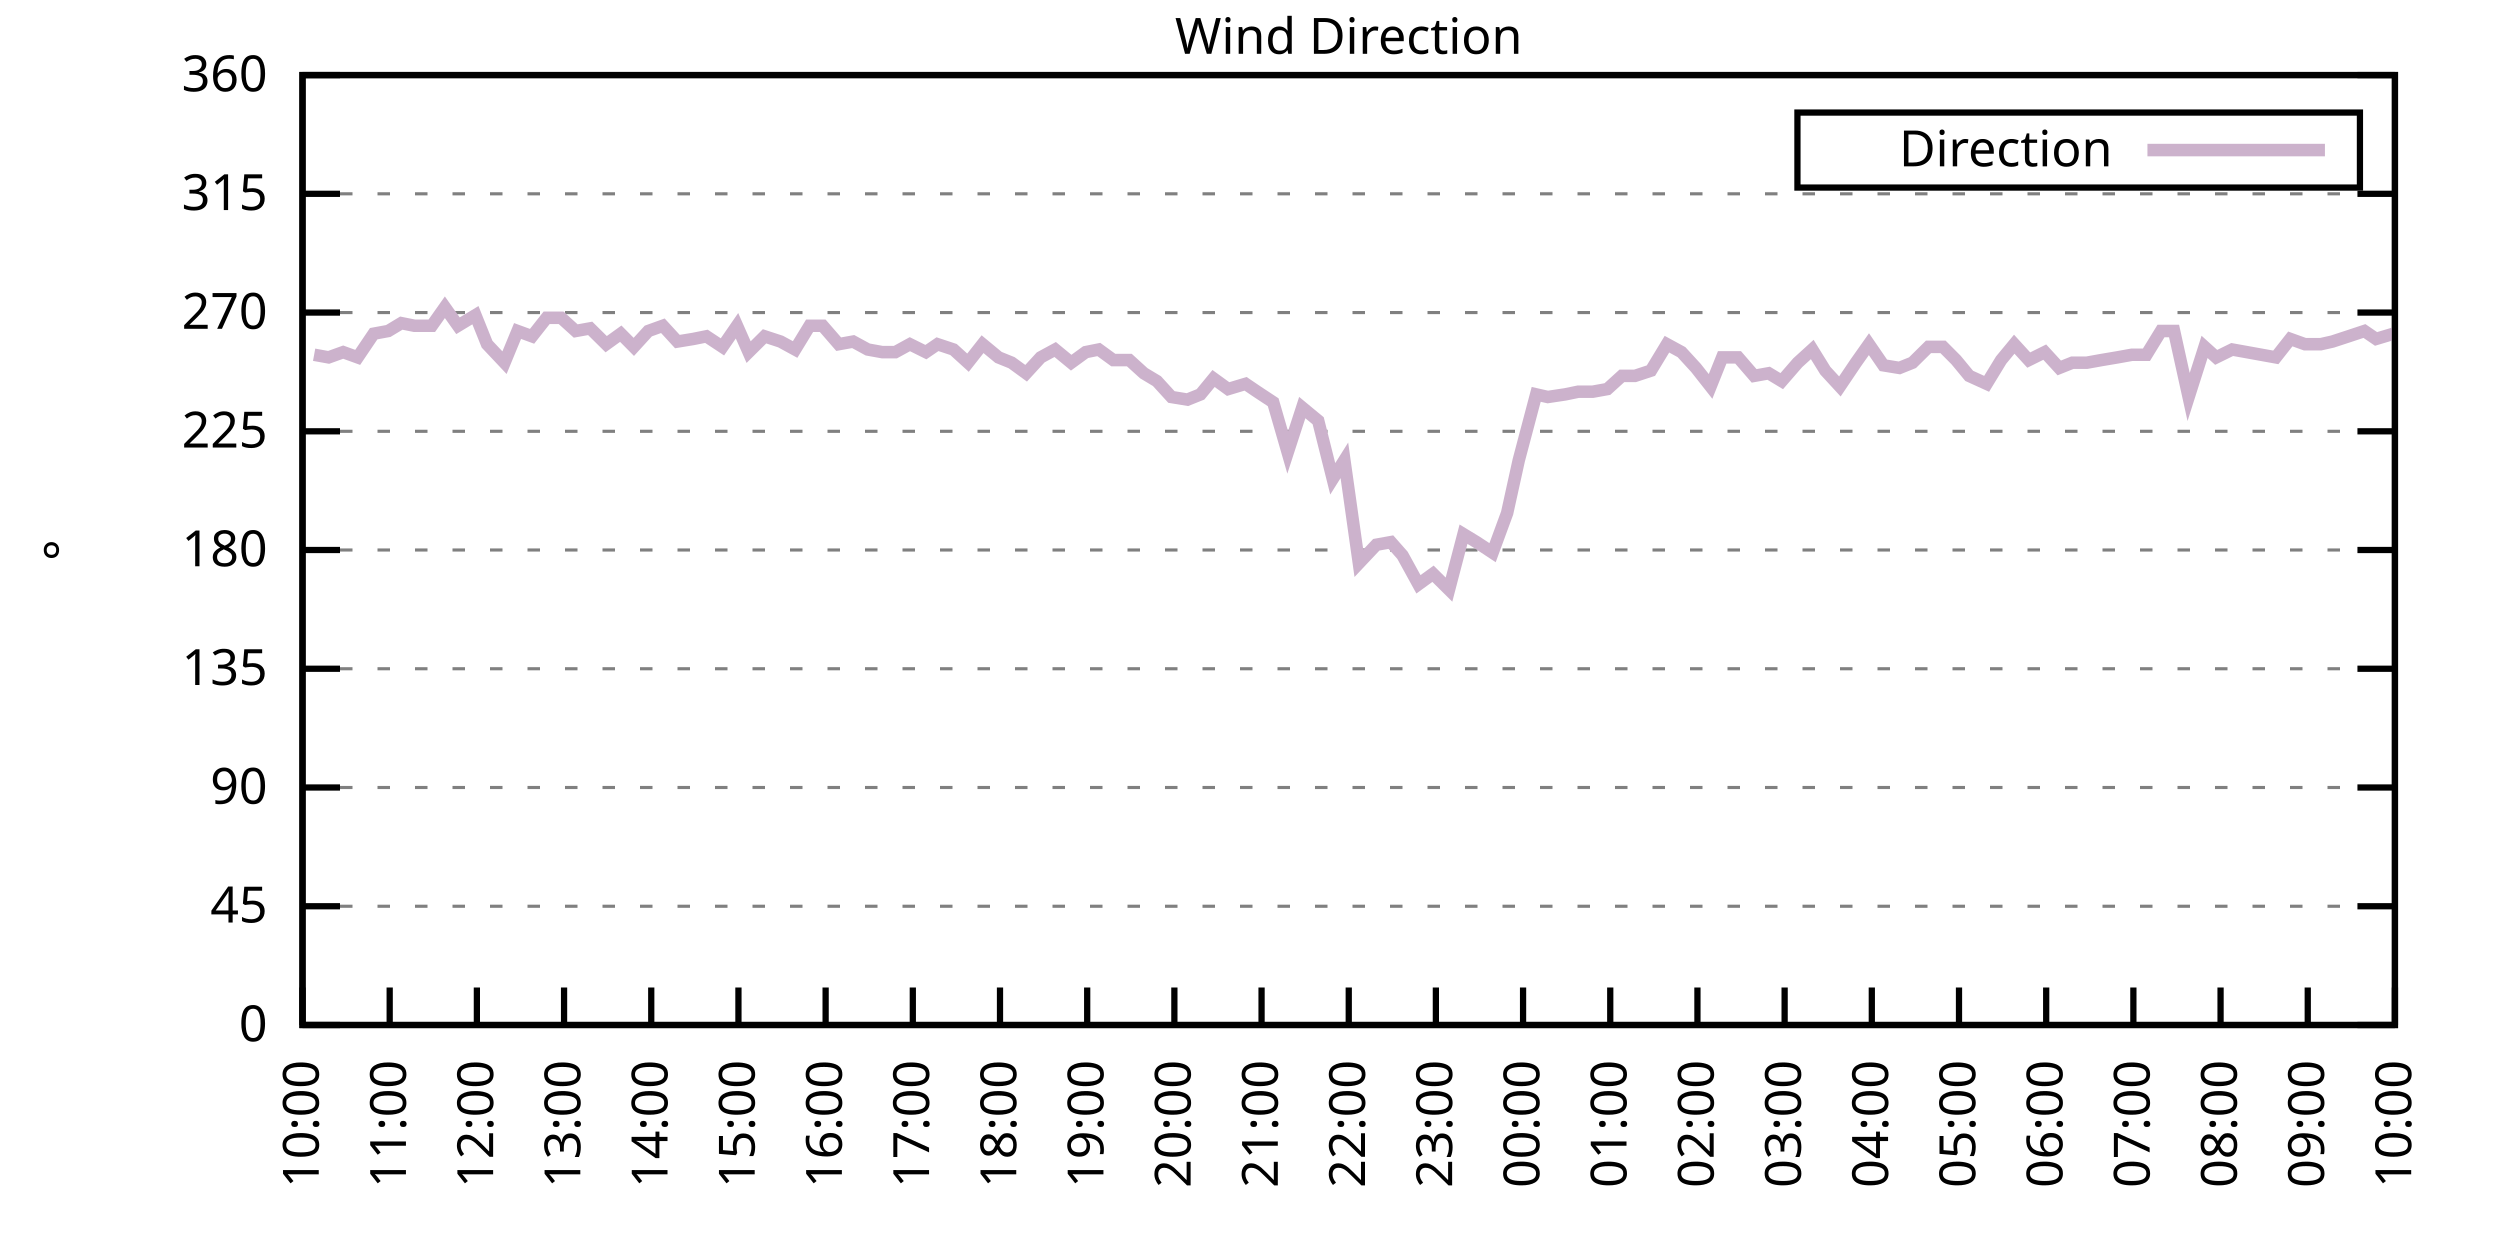
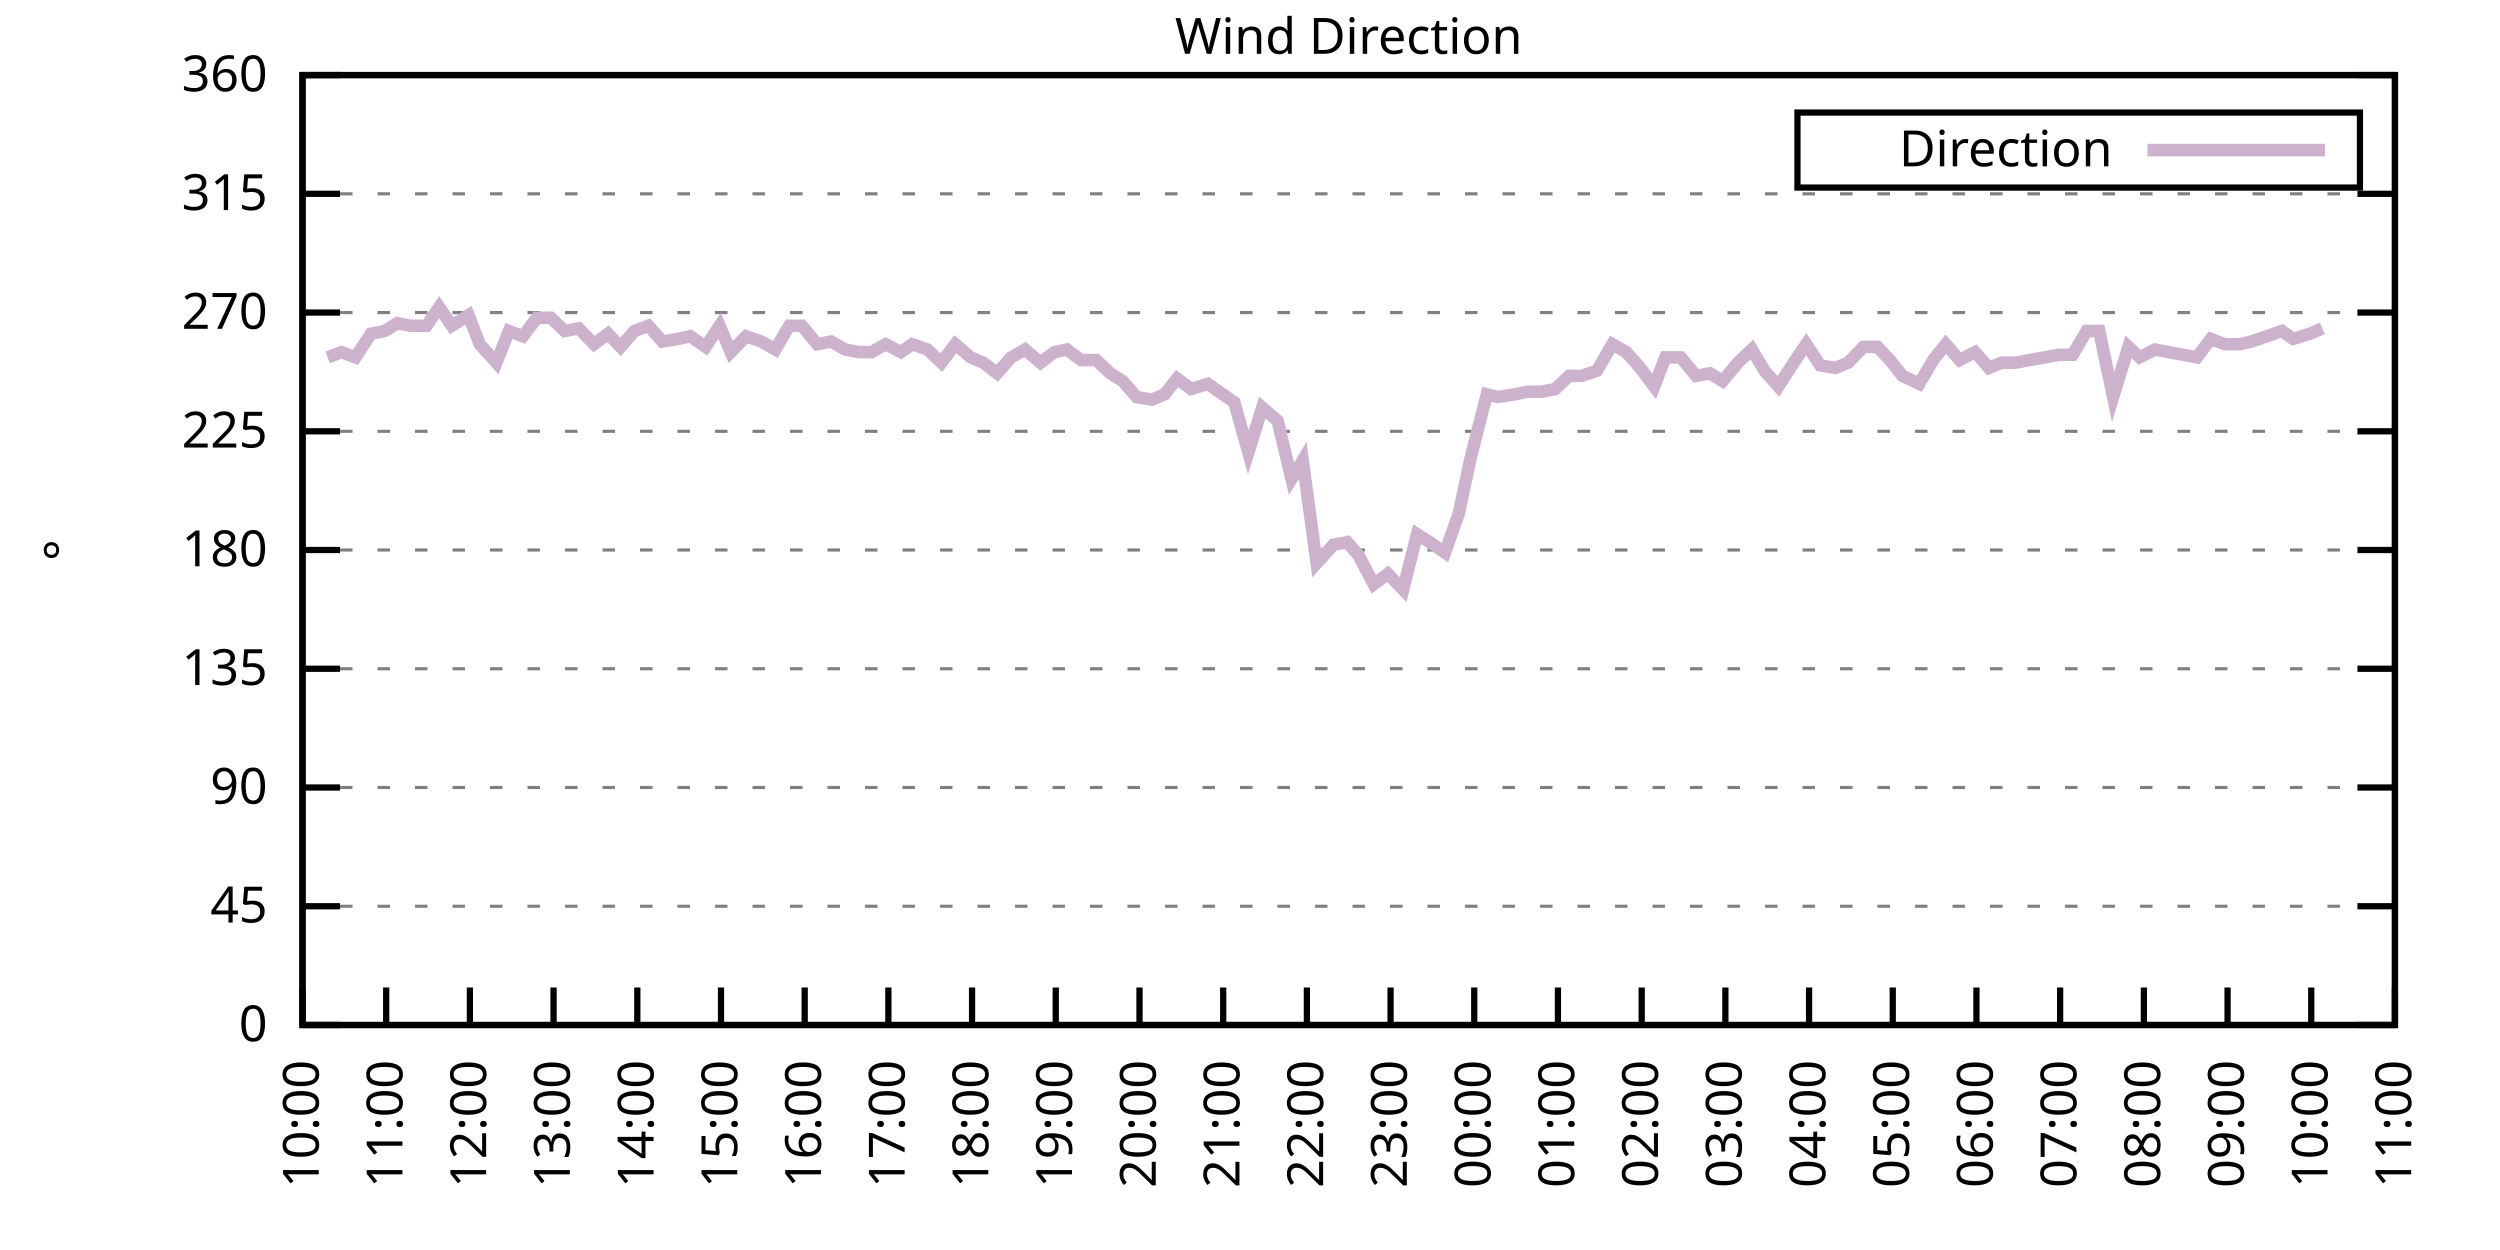
<svg xmlns="http://www.w3.org/2000/svg" xmlns:xlink="http://www.w3.org/1999/xlink" width="400" height="200" viewBox="0 0 400 200">
  <g id="gnuplot_canvas">
    <rect x="0" y="0" width="400" height="200" fill="none" />
    <defs>
      <circle id="gpDot" r="0.5" stroke-width="0.5" stroke="currentColor" />
      <path id="gpPt0" stroke-width="0.333" stroke="currentColor" d="M-1,0 h2 M0,-1 v2" />
      <path id="gpPt1" stroke-width="0.333" stroke="currentColor" d="M-1,-1 L1,1 M1,-1 L-1,1" />
      <path id="gpPt2" stroke-width="0.333" stroke="currentColor" d="M-1,0 L1,0 M0,-1 L0,1 M-1,-1 L1,1 M-1,1 L1,-1" />
      <rect id="gpPt3" stroke-width="0.333" stroke="currentColor" x="-1" y="-1" width="2" height="2" />
      <rect id="gpPt4" stroke-width="0.333" stroke="currentColor" fill="currentColor" x="-1" y="-1" width="2" height="2" />
      <circle id="gpPt5" stroke-width="0.333" stroke="currentColor" cx="0" cy="0" r="1" />
      <use xlink:href="#gpPt5" id="gpPt6" fill="currentColor" stroke="none" />
      <path id="gpPt7" stroke-width="0.333" stroke="currentColor" d="M0,-1.33 L-1.33,0.67 L1.33,0.67 z" />
      <use xlink:href="#gpPt7" id="gpPt8" fill="currentColor" stroke="none" />
      <use xlink:href="#gpPt7" id="gpPt9" stroke="currentColor" transform="rotate(180)" />
      <use xlink:href="#gpPt9" id="gpPt10" fill="currentColor" stroke="none" />
      <use xlink:href="#gpPt3" id="gpPt11" stroke="currentColor" transform="rotate(45)" />
      <use xlink:href="#gpPt11" id="gpPt12" fill="currentColor" stroke="none" />
      <path id="gpPt13" stroke-width="0.333" stroke="currentColor" d="M0,1.330 L1.265,0.411 L0.782,-1.067 L-0.782,-1.076 L-1.265,0.411 z" />
      <use xlink:href="#gpPt13" id="gpPt14" fill="currentColor" stroke="none" />
      <filter id="textbox" filterUnits="objectBoundingBox" x="0" y="0" height="1" width="1">
        <feFlood flood-color="white" flood-opacity="1" result="bgnd" />
        <feComposite in="SourceGraphic" in2="bgnd" operator="atop" />
      </filter>
      <filter id="greybox" filterUnits="objectBoundingBox" x="0" y="0" height="1" width="1">
        <feFlood flood-color="lightgrey" flood-opacity="1" result="grey" />
        <feComposite in="SourceGraphic" in2="grey" operator="atop" />
      </filter>
    </defs>
    <g fill="none" color="white" stroke="currentColor" stroke-width="1.00" stroke-linecap="butt" stroke-linejoin="miter">
</g>
    <g fill="none" color="black" stroke="currentColor" stroke-width="1.00" stroke-linecap="butt" stroke-linejoin="miter">
      <g stroke="none" shape-rendering="crispEdges">
        <polygon fill="rgb(255, 255, 255)" points="48.40,164.00 383.18,164.00 383.18,12.02 48.40,12.02 " />
      </g>
    </g>
    <g fill="none" color="black" stroke="currentColor" stroke-width="1.00" stroke-linecap="butt" stroke-linejoin="miter">
</g>
    <g fill="none" color="black" stroke="black" stroke-width="0.50" stroke-linecap="butt" stroke-linejoin="miter">
</g>
    <g fill="none" color="gray" stroke="currentColor" stroke-width="0.50" stroke-linecap="butt" stroke-linejoin="miter">
      <path stroke="gray" stroke-dasharray="2,4" class="gridline" d="M48.40,164.00 L383.19,164.00  " />
    </g>
    <g fill="none" color="gray" stroke="gray" stroke-width="1.00" stroke-linecap="butt" stroke-linejoin="miter">
</g>
    <g fill="none" color="black" stroke="currentColor" stroke-width="1.00" stroke-linecap="butt" stroke-linejoin="miter">
      <path stroke="black" d="M48.40,164.00 L54.40,164.00 M383.19,164.00 L377.19,164.00  " />
      <g transform="translate(42.80,166.60)" stroke="none" fill="black" font-family="Sans" font-size="8.00" text-anchor="end">
        <text>
          <tspan font-family="Sans"> 0</tspan>
        </text>
      </g>
    </g>
    <g fill="none" color="black" stroke="currentColor" stroke-width="1.00" stroke-linecap="butt" stroke-linejoin="miter">
</g>
    <g fill="none" color="black" stroke="black" stroke-width="0.50" stroke-linecap="butt" stroke-linejoin="miter">
</g>
    <g fill="none" color="gray" stroke="currentColor" stroke-width="0.50" stroke-linecap="butt" stroke-linejoin="miter">
      <path stroke="gray" stroke-dasharray="2,4" class="gridline" d="M48.40,145.00 L383.19,145.00  " />
    </g>
    <g fill="none" color="gray" stroke="gray" stroke-width="1.00" stroke-linecap="butt" stroke-linejoin="miter">
</g>
    <g fill="none" color="black" stroke="currentColor" stroke-width="1.00" stroke-linecap="butt" stroke-linejoin="miter">
      <path stroke="black" d="M48.40,145.00 L54.40,145.00 M383.19,145.00 L377.19,145.00  " />
      <g transform="translate(42.80,147.60)" stroke="none" fill="black" font-family="Sans" font-size="8.00" text-anchor="end">
        <text>
          <tspan font-family="Sans"> 45</tspan>
        </text>
      </g>
    </g>
    <g fill="none" color="black" stroke="currentColor" stroke-width="1.00" stroke-linecap="butt" stroke-linejoin="miter">
</g>
    <g fill="none" color="black" stroke="black" stroke-width="0.50" stroke-linecap="butt" stroke-linejoin="miter">
</g>
    <g fill="none" color="gray" stroke="currentColor" stroke-width="0.50" stroke-linecap="butt" stroke-linejoin="miter">
      <path stroke="gray" stroke-dasharray="2,4" class="gridline" d="M48.40,126.00 L383.19,126.00  " />
    </g>
    <g fill="none" color="gray" stroke="gray" stroke-width="1.00" stroke-linecap="butt" stroke-linejoin="miter">
</g>
    <g fill="none" color="black" stroke="currentColor" stroke-width="1.00" stroke-linecap="butt" stroke-linejoin="miter">
      <path stroke="black" d="M48.40,126.00 L54.40,126.00 M383.19,126.00 L377.19,126.00  " />
      <g transform="translate(42.80,128.60)" stroke="none" fill="black" font-family="Sans" font-size="8.00" text-anchor="end">
        <text>
          <tspan font-family="Sans"> 90</tspan>
        </text>
      </g>
    </g>
    <g fill="none" color="black" stroke="currentColor" stroke-width="1.00" stroke-linecap="butt" stroke-linejoin="miter">
</g>
    <g fill="none" color="black" stroke="black" stroke-width="0.50" stroke-linecap="butt" stroke-linejoin="miter">
</g>
    <g fill="none" color="gray" stroke="currentColor" stroke-width="0.50" stroke-linecap="butt" stroke-linejoin="miter">
      <path stroke="gray" stroke-dasharray="2,4" class="gridline" d="M48.40,107.00 L383.19,107.00  " />
    </g>
    <g fill="none" color="gray" stroke="gray" stroke-width="1.00" stroke-linecap="butt" stroke-linejoin="miter">
</g>
    <g fill="none" color="black" stroke="currentColor" stroke-width="1.00" stroke-linecap="butt" stroke-linejoin="miter">
      <path stroke="black" d="M48.40,107.00 L54.40,107.00 M383.19,107.00 L377.19,107.00  " />
      <g transform="translate(42.80,109.60)" stroke="none" fill="black" font-family="Sans" font-size="8.00" text-anchor="end">
        <text>
          <tspan font-family="Sans"> 135</tspan>
        </text>
      </g>
    </g>
    <g fill="none" color="black" stroke="currentColor" stroke-width="1.00" stroke-linecap="butt" stroke-linejoin="miter">
</g>
    <g fill="none" color="black" stroke="black" stroke-width="0.50" stroke-linecap="butt" stroke-linejoin="miter">
</g>
    <g fill="none" color="gray" stroke="currentColor" stroke-width="0.50" stroke-linecap="butt" stroke-linejoin="miter">
      <path stroke="gray" stroke-dasharray="2,4" class="gridline" d="M48.40,88.00 L383.19,88.00  " />
    </g>
    <g fill="none" color="gray" stroke="gray" stroke-width="1.00" stroke-linecap="butt" stroke-linejoin="miter">
</g>
    <g fill="none" color="black" stroke="currentColor" stroke-width="1.00" stroke-linecap="butt" stroke-linejoin="miter">
      <path stroke="black" d="M48.40,88.00 L54.40,88.00 M383.19,88.00 L377.19,88.00  " />
      <g transform="translate(42.80,90.60)" stroke="none" fill="black" font-family="Sans" font-size="8.00" text-anchor="end">
        <text>
          <tspan font-family="Sans"> 180</tspan>
        </text>
      </g>
    </g>
    <g fill="none" color="black" stroke="currentColor" stroke-width="1.00" stroke-linecap="butt" stroke-linejoin="miter">
</g>
    <g fill="none" color="black" stroke="black" stroke-width="0.50" stroke-linecap="butt" stroke-linejoin="miter">
</g>
    <g fill="none" color="gray" stroke="currentColor" stroke-width="0.50" stroke-linecap="butt" stroke-linejoin="miter">
      <path stroke="gray" stroke-dasharray="2,4" class="gridline" d="M48.40,69.01 L383.19,69.01  " />
    </g>
    <g fill="none" color="gray" stroke="gray" stroke-width="1.00" stroke-linecap="butt" stroke-linejoin="miter">
</g>
    <g fill="none" color="black" stroke="currentColor" stroke-width="1.00" stroke-linecap="butt" stroke-linejoin="miter">
      <path stroke="black" d="M48.40,69.01 L54.40,69.01 M383.19,69.01 L377.19,69.01  " />
      <g transform="translate(42.80,71.61)" stroke="none" fill="black" font-family="Sans" font-size="8.00" text-anchor="end">
        <text>
          <tspan font-family="Sans"> 225</tspan>
        </text>
      </g>
    </g>
    <g fill="none" color="black" stroke="currentColor" stroke-width="1.00" stroke-linecap="butt" stroke-linejoin="miter">
</g>
    <g fill="none" color="black" stroke="black" stroke-width="0.50" stroke-linecap="butt" stroke-linejoin="miter">
</g>
    <g fill="none" color="gray" stroke="currentColor" stroke-width="0.50" stroke-linecap="butt" stroke-linejoin="miter">
      <path stroke="gray" stroke-dasharray="2,4" class="gridline" d="M48.40,50.01 L383.19,50.01  " />
    </g>
    <g fill="none" color="gray" stroke="gray" stroke-width="1.00" stroke-linecap="butt" stroke-linejoin="miter">
</g>
    <g fill="none" color="black" stroke="currentColor" stroke-width="1.00" stroke-linecap="butt" stroke-linejoin="miter">
      <path stroke="black" d="M48.40,50.01 L54.40,50.01 M383.19,50.01 L377.19,50.01  " />
      <g transform="translate(42.80,52.61)" stroke="none" fill="black" font-family="Sans" font-size="8.00" text-anchor="end">
        <text>
          <tspan font-family="Sans"> 270</tspan>
        </text>
      </g>
    </g>
    <g fill="none" color="black" stroke="currentColor" stroke-width="1.00" stroke-linecap="butt" stroke-linejoin="miter">
</g>
    <g fill="none" color="black" stroke="black" stroke-width="0.50" stroke-linecap="butt" stroke-linejoin="miter">
</g>
    <g fill="none" color="gray" stroke="currentColor" stroke-width="0.50" stroke-linecap="butt" stroke-linejoin="miter">
      <path stroke="gray" stroke-dasharray="2,4" class="gridline" d="M48.40,31.01 L383.19,31.01  " />
    </g>
    <g fill="none" color="gray" stroke="gray" stroke-width="1.00" stroke-linecap="butt" stroke-linejoin="miter">
</g>
    <g fill="none" color="black" stroke="currentColor" stroke-width="1.00" stroke-linecap="butt" stroke-linejoin="miter">
      <path stroke="black" d="M48.40,31.01 L54.40,31.01 M383.19,31.01 L377.19,31.01  " />
      <g transform="translate(42.80,33.61)" stroke="none" fill="black" font-family="Sans" font-size="8.00" text-anchor="end">
        <text>
          <tspan font-family="Sans"> 315</tspan>
        </text>
      </g>
    </g>
    <g fill="none" color="black" stroke="currentColor" stroke-width="1.00" stroke-linecap="butt" stroke-linejoin="miter">
</g>
    <g fill="none" color="black" stroke="black" stroke-width="0.50" stroke-linecap="butt" stroke-linejoin="miter">
</g>
    <g fill="none" color="gray" stroke="currentColor" stroke-width="0.50" stroke-linecap="butt" stroke-linejoin="miter">
      <path stroke="gray" stroke-dasharray="2,4" class="gridline" d="M48.40,12.01 L383.19,12.01  " />
    </g>
    <g fill="none" color="gray" stroke="gray" stroke-width="1.00" stroke-linecap="butt" stroke-linejoin="miter">
</g>
    <g fill="none" color="black" stroke="currentColor" stroke-width="1.00" stroke-linecap="butt" stroke-linejoin="miter">
      <path stroke="black" d="M48.40,12.01 L54.40,12.01 M383.19,12.01 L377.19,12.01  " />
      <g transform="translate(42.80,14.61)" stroke="none" fill="black" font-family="Sans" font-size="8.00" text-anchor="end">
        <text>
          <tspan font-family="Sans"> 360</tspan>
        </text>
      </g>
    </g>
    <g fill="none" color="black" stroke="currentColor" stroke-width="1.00" stroke-linecap="butt" stroke-linejoin="miter">
      <path stroke="black" d="M48.40,164.00 L48.40,158.00  " />
      <g transform="translate(51.00,169.60) rotate(270.00)" stroke="none" fill="black" font-family="Sans" font-size="8.00" text-anchor="end">
        <text>
          <tspan font-family="Sans">10:00</tspan>
        </text>
      </g>
    </g>
    <g fill="none" color="black" stroke="currentColor" stroke-width="1.00" stroke-linecap="butt" stroke-linejoin="miter">
-       <path stroke="black" d="M62.35,164.00 L62.35,158.00  " />
-       <g transform="translate(64.95,169.60) rotate(270.00)" stroke="none" fill="black" font-family="Sans" font-size="8.00" text-anchor="end">
+       <path stroke="black" d="M61.79,164.00 L61.79,158.00  " />
+       <g transform="translate(64.39,169.60) rotate(270.00)" stroke="none" fill="black" font-family="Sans" font-size="8.00" text-anchor="end">
        <text>
          <tspan font-family="Sans">11:00</tspan>
        </text>
      </g>
    </g>
    <g fill="none" color="black" stroke="currentColor" stroke-width="1.00" stroke-linecap="butt" stroke-linejoin="miter">
-       <path stroke="black" d="M76.30,164.00 L76.30,158.00  " />
-       <g transform="translate(78.90,169.60) rotate(270.00)" stroke="none" fill="black" font-family="Sans" font-size="8.00" text-anchor="end">
+       <path stroke="black" d="M75.18,164.00 L75.18,158.00  " />
+       <g transform="translate(77.78,169.60) rotate(270.00)" stroke="none" fill="black" font-family="Sans" font-size="8.00" text-anchor="end">
        <text>
          <tspan font-family="Sans">12:00</tspan>
        </text>
      </g>
    </g>
    <g fill="none" color="black" stroke="currentColor" stroke-width="1.00" stroke-linecap="butt" stroke-linejoin="miter">
-       <path stroke="black" d="M90.25,164.00 L90.25,158.00  " />
-       <g transform="translate(92.85,169.60) rotate(270.00)" stroke="none" fill="black" font-family="Sans" font-size="8.00" text-anchor="end">
+       <path stroke="black" d="M88.57,164.00 L88.57,158.00  " />
+       <g transform="translate(91.17,169.60) rotate(270.00)" stroke="none" fill="black" font-family="Sans" font-size="8.00" text-anchor="end">
        <text>
          <tspan font-family="Sans">13:00</tspan>
        </text>
      </g>
    </g>
    <g fill="none" color="black" stroke="currentColor" stroke-width="1.00" stroke-linecap="butt" stroke-linejoin="miter">
-       <path stroke="black" d="M104.20,164.00 L104.20,158.00  " />
-       <g transform="translate(106.80,169.60) rotate(270.00)" stroke="none" fill="black" font-family="Sans" font-size="8.00" text-anchor="end">
+       <path stroke="black" d="M101.97,164.00 L101.97,158.00  " />
+       <g transform="translate(104.57,169.60) rotate(270.00)" stroke="none" fill="black" font-family="Sans" font-size="8.00" text-anchor="end">
        <text>
          <tspan font-family="Sans">14:00</tspan>
        </text>
      </g>
    </g>
    <g fill="none" color="black" stroke="currentColor" stroke-width="1.00" stroke-linecap="butt" stroke-linejoin="miter">
-       <path stroke="black" d="M118.15,164.00 L118.15,158.00  " />
-       <g transform="translate(120.75,169.60) rotate(270.00)" stroke="none" fill="black" font-family="Sans" font-size="8.00" text-anchor="end">
+       <path stroke="black" d="M115.36,164.00 L115.36,158.00  " />
+       <g transform="translate(117.96,169.60) rotate(270.00)" stroke="none" fill="black" font-family="Sans" font-size="8.00" text-anchor="end">
        <text>
          <tspan font-family="Sans">15:00</tspan>
        </text>
      </g>
    </g>
    <g fill="none" color="black" stroke="currentColor" stroke-width="1.00" stroke-linecap="butt" stroke-linejoin="miter">
-       <path stroke="black" d="M132.10,164.00 L132.10,158.00  " />
-       <g transform="translate(134.70,169.60) rotate(270.00)" stroke="none" fill="black" font-family="Sans" font-size="8.00" text-anchor="end">
+       <path stroke="black" d="M128.75,164.00 L128.75,158.00  " />
+       <g transform="translate(131.35,169.60) rotate(270.00)" stroke="none" fill="black" font-family="Sans" font-size="8.00" text-anchor="end">
        <text>
          <tspan font-family="Sans">16:00</tspan>
        </text>
      </g>
    </g>
    <g fill="none" color="black" stroke="currentColor" stroke-width="1.00" stroke-linecap="butt" stroke-linejoin="miter">
-       <path stroke="black" d="M146.05,164.00 L146.05,158.00  " />
-       <g transform="translate(148.65,169.60) rotate(270.00)" stroke="none" fill="black" font-family="Sans" font-size="8.00" text-anchor="end">
+       <path stroke="black" d="M142.14,164.00 L142.14,158.00  " />
+       <g transform="translate(144.74,169.60) rotate(270.00)" stroke="none" fill="black" font-family="Sans" font-size="8.00" text-anchor="end">
        <text>
          <tspan font-family="Sans">17:00</tspan>
        </text>
      </g>
    </g>
    <g fill="none" color="black" stroke="currentColor" stroke-width="1.00" stroke-linecap="butt" stroke-linejoin="miter">
-       <path stroke="black" d="M160.00,164.00 L160.00,158.00  " />
-       <g transform="translate(162.60,169.60) rotate(270.00)" stroke="none" fill="black" font-family="Sans" font-size="8.00" text-anchor="end">
+       <path stroke="black" d="M155.53,164.00 L155.53,158.00  " />
+       <g transform="translate(158.13,169.60) rotate(270.00)" stroke="none" fill="black" font-family="Sans" font-size="8.00" text-anchor="end">
        <text>
          <tspan font-family="Sans">18:00</tspan>
        </text>
      </g>
    </g>
    <g fill="none" color="black" stroke="currentColor" stroke-width="1.00" stroke-linecap="butt" stroke-linejoin="miter">
-       <path stroke="black" d="M173.95,164.00 L173.95,158.00  " />
-       <g transform="translate(176.55,169.60) rotate(270.00)" stroke="none" fill="black" font-family="Sans" font-size="8.00" text-anchor="end">
+       <path stroke="black" d="M168.92,164.00 L168.92,158.00  " />
+       <g transform="translate(171.52,169.60) rotate(270.00)" stroke="none" fill="black" font-family="Sans" font-size="8.00" text-anchor="end">
        <text>
          <tspan font-family="Sans">19:00</tspan>
        </text>
      </g>
    </g>
    <g fill="none" color="black" stroke="currentColor" stroke-width="1.00" stroke-linecap="butt" stroke-linejoin="miter">
-       <path stroke="black" d="M187.90,164.00 L187.90,158.00  " />
-       <g transform="translate(190.50,169.60) rotate(270.00)" stroke="none" fill="black" font-family="Sans" font-size="8.00" text-anchor="end">
+       <path stroke="black" d="M182.32,164.00 L182.32,158.00  " />
+       <g transform="translate(184.92,169.60) rotate(270.00)" stroke="none" fill="black" font-family="Sans" font-size="8.00" text-anchor="end">
        <text>
          <tspan font-family="Sans">20:00</tspan>
        </text>
      </g>
    </g>
    <g fill="none" color="black" stroke="currentColor" stroke-width="1.00" stroke-linecap="butt" stroke-linejoin="miter">
-       <path stroke="black" d="M201.85,164.00 L201.85,158.00  " />
-       <g transform="translate(204.45,169.60) rotate(270.00)" stroke="none" fill="black" font-family="Sans" font-size="8.00" text-anchor="end">
+       <path stroke="black" d="M195.71,164.00 L195.71,158.00  " />
+       <g transform="translate(198.31,169.60) rotate(270.00)" stroke="none" fill="black" font-family="Sans" font-size="8.00" text-anchor="end">
        <text>
          <tspan font-family="Sans">21:00</tspan>
        </text>
      </g>
    </g>
    <g fill="none" color="black" stroke="currentColor" stroke-width="1.00" stroke-linecap="butt" stroke-linejoin="miter">
-       <path stroke="black" d="M215.80,164.00 L215.80,158.00  " />
-       <g transform="translate(218.40,169.60) rotate(270.00)" stroke="none" fill="black" font-family="Sans" font-size="8.00" text-anchor="end">
+       <path stroke="black" d="M209.10,164.00 L209.10,158.00  " />
+       <g transform="translate(211.70,169.60) rotate(270.00)" stroke="none" fill="black" font-family="Sans" font-size="8.00" text-anchor="end">
        <text>
          <tspan font-family="Sans">22:00</tspan>
        </text>
      </g>
    </g>
    <g fill="none" color="black" stroke="currentColor" stroke-width="1.00" stroke-linecap="butt" stroke-linejoin="miter">
-       <path stroke="black" d="M229.74,164.00 L229.74,158.00  " />
-       <g transform="translate(232.34,169.60) rotate(270.00)" stroke="none" fill="black" font-family="Sans" font-size="8.00" text-anchor="end">
+       <path stroke="black" d="M222.49,164.00 L222.49,158.00  " />
+       <g transform="translate(225.09,169.60) rotate(270.00)" stroke="none" fill="black" font-family="Sans" font-size="8.00" text-anchor="end">
        <text>
          <tspan font-family="Sans">23:00</tspan>
        </text>
      </g>
    </g>
    <g fill="none" color="black" stroke="currentColor" stroke-width="1.00" stroke-linecap="butt" stroke-linejoin="miter">
-       <path stroke="black" d="M243.69,164.00 L243.69,158.00  " />
-       <g transform="translate(246.29,169.60) rotate(270.00)" stroke="none" fill="black" font-family="Sans" font-size="8.00" text-anchor="end">
+       <path stroke="black" d="M235.88,164.00 L235.88,158.00  " />
+       <g transform="translate(238.48,169.60) rotate(270.00)" stroke="none" fill="black" font-family="Sans" font-size="8.00" text-anchor="end">
        <text>
          <tspan font-family="Sans">00:00</tspan>
        </text>
      </g>
    </g>
    <g fill="none" color="black" stroke="currentColor" stroke-width="1.00" stroke-linecap="butt" stroke-linejoin="miter">
-       <path stroke="black" d="M257.64,164.00 L257.64,158.00  " />
-       <g transform="translate(260.24,169.60) rotate(270.00)" stroke="none" fill="black" font-family="Sans" font-size="8.00" text-anchor="end">
+       <path stroke="black" d="M249.27,164.00 L249.27,158.00  " />
+       <g transform="translate(251.87,169.60) rotate(270.00)" stroke="none" fill="black" font-family="Sans" font-size="8.00" text-anchor="end">
        <text>
          <tspan font-family="Sans">01:00</tspan>
        </text>
      </g>
    </g>
    <g fill="none" color="black" stroke="currentColor" stroke-width="1.00" stroke-linecap="butt" stroke-linejoin="miter">
-       <path stroke="black" d="M271.59,164.00 L271.59,158.00  " />
-       <g transform="translate(274.19,169.60) rotate(270.00)" stroke="none" fill="black" font-family="Sans" font-size="8.00" text-anchor="end">
+       <path stroke="black" d="M262.67,164.00 L262.67,158.00  " />
+       <g transform="translate(265.27,169.60) rotate(270.00)" stroke="none" fill="black" font-family="Sans" font-size="8.00" text-anchor="end">
        <text>
          <tspan font-family="Sans">02:00</tspan>
        </text>
      </g>
    </g>
    <g fill="none" color="black" stroke="currentColor" stroke-width="1.00" stroke-linecap="butt" stroke-linejoin="miter">
-       <path stroke="black" d="M285.54,164.00 L285.54,158.00  " />
-       <g transform="translate(288.14,169.60) rotate(270.00)" stroke="none" fill="black" font-family="Sans" font-size="8.00" text-anchor="end">
+       <path stroke="black" d="M276.06,164.00 L276.06,158.00  " />
+       <g transform="translate(278.66,169.60) rotate(270.00)" stroke="none" fill="black" font-family="Sans" font-size="8.00" text-anchor="end">
        <text>
          <tspan font-family="Sans">03:00</tspan>
        </text>
      </g>
    </g>
    <g fill="none" color="black" stroke="currentColor" stroke-width="1.00" stroke-linecap="butt" stroke-linejoin="miter">
-       <path stroke="black" d="M299.49,164.00 L299.49,158.00  " />
-       <g transform="translate(302.09,169.60) rotate(270.00)" stroke="none" fill="black" font-family="Sans" font-size="8.00" text-anchor="end">
+       <path stroke="black" d="M289.45,164.00 L289.45,158.00  " />
+       <g transform="translate(292.05,169.60) rotate(270.00)" stroke="none" fill="black" font-family="Sans" font-size="8.00" text-anchor="end">
        <text>
          <tspan font-family="Sans">04:00</tspan>
        </text>
      </g>
    </g>
    <g fill="none" color="black" stroke="currentColor" stroke-width="1.00" stroke-linecap="butt" stroke-linejoin="miter">
-       <path stroke="black" d="M313.44,164.00 L313.44,158.00  " />
-       <g transform="translate(316.04,169.60) rotate(270.00)" stroke="none" fill="black" font-family="Sans" font-size="8.00" text-anchor="end">
+       <path stroke="black" d="M302.84,164.00 L302.84,158.00  " />
+       <g transform="translate(305.44,169.60) rotate(270.00)" stroke="none" fill="black" font-family="Sans" font-size="8.00" text-anchor="end">
        <text>
          <tspan font-family="Sans">05:00</tspan>
        </text>
      </g>
    </g>
    <g fill="none" color="black" stroke="currentColor" stroke-width="1.00" stroke-linecap="butt" stroke-linejoin="miter">
-       <path stroke="black" d="M327.39,164.00 L327.39,158.00  " />
-       <g transform="translate(329.99,169.60) rotate(270.00)" stroke="none" fill="black" font-family="Sans" font-size="8.00" text-anchor="end">
+       <path stroke="black" d="M316.23,164.00 L316.23,158.00  " />
+       <g transform="translate(318.83,169.60) rotate(270.00)" stroke="none" fill="black" font-family="Sans" font-size="8.00" text-anchor="end">
        <text>
          <tspan font-family="Sans">06:00</tspan>
        </text>
      </g>
    </g>
    <g fill="none" color="black" stroke="currentColor" stroke-width="1.00" stroke-linecap="butt" stroke-linejoin="miter">
-       <path stroke="black" d="M341.34,164.00 L341.34,158.00  " />
-       <g transform="translate(343.94,169.60) rotate(270.00)" stroke="none" fill="black" font-family="Sans" font-size="8.00" text-anchor="end">
+       <path stroke="black" d="M329.62,164.00 L329.62,158.00  " />
+       <g transform="translate(332.22,169.60) rotate(270.00)" stroke="none" fill="black" font-family="Sans" font-size="8.00" text-anchor="end">
        <text>
          <tspan font-family="Sans">07:00</tspan>
        </text>
      </g>
    </g>
    <g fill="none" color="black" stroke="currentColor" stroke-width="1.00" stroke-linecap="butt" stroke-linejoin="miter">
-       <path stroke="black" d="M355.29,164.00 L355.29,158.00  " />
-       <g transform="translate(357.89,169.60) rotate(270.00)" stroke="none" fill="black" font-family="Sans" font-size="8.00" text-anchor="end">
+       <path stroke="black" d="M343.02,164.00 L343.02,158.00  " />
+       <g transform="translate(345.62,169.60) rotate(270.00)" stroke="none" fill="black" font-family="Sans" font-size="8.00" text-anchor="end">
        <text>
          <tspan font-family="Sans">08:00</tspan>
        </text>
      </g>
    </g>
    <g fill="none" color="black" stroke="currentColor" stroke-width="1.00" stroke-linecap="butt" stroke-linejoin="miter">
-       <path stroke="black" d="M369.24,164.00 L369.24,158.00  " />
-       <g transform="translate(371.84,169.60) rotate(270.00)" stroke="none" fill="black" font-family="Sans" font-size="8.00" text-anchor="end">
+       <path stroke="black" d="M356.41,164.00 L356.41,158.00  " />
+       <g transform="translate(359.01,169.60) rotate(270.00)" stroke="none" fill="black" font-family="Sans" font-size="8.00" text-anchor="end">
        <text>
          <tspan font-family="Sans">09:00</tspan>
+         </text>
+       </g>
+     </g>
+     <g fill="none" color="black" stroke="currentColor" stroke-width="1.00" stroke-linecap="butt" stroke-linejoin="miter">
+       <path stroke="black" d="M369.80,164.00 L369.80,158.00  " />
+       <g transform="translate(372.40,169.60) rotate(270.00)" stroke="none" fill="black" font-family="Sans" font-size="8.00" text-anchor="end">
+         <text>
+           <tspan font-family="Sans">10:00</tspan>
        </text>
      </g>
    </g>
    <g fill="none" color="black" stroke="currentColor" stroke-width="1.00" stroke-linecap="butt" stroke-linejoin="miter">
      <path stroke="black" d="M383.19,164.00 L383.19,158.00  " />
      <g transform="translate(385.79,169.60) rotate(270.00)" stroke="none" fill="black" font-family="Sans" font-size="8.00" text-anchor="end">
        <text>
-           <tspan font-family="Sans">10:00</tspan>
+           <tspan font-family="Sans">11:00</tspan>
        </text>
      </g>
    </g>
    <g fill="none" color="black" stroke="currentColor" stroke-width="1.00" stroke-linecap="butt" stroke-linejoin="miter">
</g>
    <g fill="none" color="black" stroke="currentColor" stroke-width="1.00" stroke-linecap="butt" stroke-linejoin="miter">
      <path stroke="black" d="M48.40,12.01 L48.40,164.00 L383.19,164.00 L383.19,12.01 L48.40,12.01 Z  " />
    </g>
    <g fill="none" color="black" stroke="currentColor" stroke-width="1.00" stroke-linecap="butt" stroke-linejoin="miter">
</g>
    <g fill="none" color="black" stroke="currentColor" stroke-width="1.00" stroke-linecap="butt" stroke-linejoin="miter">
      <path stroke="black" d="M287.59,30.01 L287.59,18.01 L377.59,18.01 L377.59,30.01 L287.59,30.01 Z  " />
    </g>
    <g id="Wind_direction_plot_1">
      <g fill="none" color="white" stroke="black" stroke-width="2.00" stroke-linecap="butt" stroke-linejoin="miter">
</g>
      <g fill="none" color="black" stroke="currentColor" stroke-width="2.00" stroke-linecap="butt" stroke-linejoin="miter">
        <g transform="translate(337.99,26.61)" stroke="none" fill="black" font-family="Sans" font-size="8.00" text-anchor="end">
          <text>
            <tspan font-family="Sans">Direction</tspan>
          </text>
        </g>
      </g>
      <g fill="none" color="black" stroke="currentColor" stroke-width="2.00" stroke-linecap="butt" stroke-linejoin="miter">
-         <path stroke="rgb(204, 178, 204)" d="M343.59,24.01 L371.99,24.01 M50.26,56.76 L52.58,57.18 L54.91,56.34 L57.23,57.18 L59.79,53.39 L62.12,52.96   L64.21,51.70 L66.30,52.12 L69.09,52.12 L71.18,49.16 L73.28,52.12 L76.07,50.43 L77.93,55.07 L80.72,58.03   L82.81,52.96 L85.13,53.81 L87.46,50.85 L89.78,50.85 L92.11,52.96 L94.43,52.54 L96.99,55.07 L99.32,53.39   L101.41,55.50 L103.73,52.96 L106.06,52.12 L108.38,54.65 L110.94,54.23 L113.03,53.81 L115.59,55.50 L117.92,52.12   L119.78,56.34 L122.33,53.81 L124.89,54.65 L127.22,55.92 L129.54,52.12 L131.63,52.12 L134.19,55.07 L136.51,54.65   L138.84,55.92 L141.16,56.34 L143.26,56.34 L145.58,55.07 L148.14,56.34 L150.00,55.07 L152.56,55.92 L154.88,58.03   L157.21,55.07 L159.76,57.18 L161.86,58.03 L164.18,59.72 L166.51,57.18 L168.83,55.92 L171.39,58.03 L173.71,56.34   L175.81,55.92 L178.13,57.61 L180.69,57.61 L183.01,59.72 L185.11,60.98 L187.43,63.52 L189.99,63.94 L192.08,63.10   L194.17,60.56 L196.50,62.25 L199.29,61.41 L201.15,62.67 L203.71,64.36 L206.03,72.38 L208.36,65.21 L210.91,67.32   L213.24,76.61 L215.10,73.65 L217.42,90.12 L220.21,87.16 L222.54,86.74 L224.40,88.85 L226.95,93.49 L229.28,91.80   L231.84,94.34 L234.16,85.47 L236.25,86.74 L238.81,88.43 L241.14,82.09 L243.00,73.65 L245.79,63.10 L247.65,63.52   L250.44,63.10 L252.53,62.67 L254.85,62.67 L257.18,62.25 L259.50,60.14 L261.60,60.14 L264.15,59.30 L266.71,55.07   L269.04,56.34 L271.36,58.87 L273.69,61.83 L275.55,57.18 L278.10,57.18 L280.66,60.14 L282.99,59.72 L285.08,60.98   L287.64,58.03 L289.96,55.92 L292.05,59.30 L294.38,61.83 L296.94,58.03 L299.03,55.07 L301.35,58.45 L303.91,58.87   L306.00,58.03 L308.56,55.50 L310.88,55.50 L312.98,57.61 L315.07,60.14 L317.86,61.41 L320.18,57.61 L322.28,55.07   L324.60,57.61 L327.16,56.34 L329.48,58.87 L331.58,58.03 L333.90,58.03 L336.23,57.61 L338.78,57.18 L341.11,56.76   L343.43,56.76 L345.76,52.96 L347.85,52.96 L350.18,63.52 L352.73,55.50 L354.59,57.18 L357.15,55.92 L359.48,56.34   L364.13,57.18 L366.45,54.23 L368.78,55.07 L371.33,55.07 L373.19,54.65 L375.75,53.81 L378.31,52.96 L380.17,54.23   L382.96,53.39  " />
+         <path stroke="rgb(204, 178, 204)" d="M343.59,24.01 L371.99,24.01 M52.42,57.18 L54.65,56.34 L56.88,57.18 L59.34,53.39 L61.57,52.96 L63.58,51.70   L65.59,52.12 L68.26,52.12 L70.27,49.16 L72.28,52.12 L74.96,50.43 L76.75,55.07 L79.42,58.03 L81.43,52.96   L83.66,53.81 L85.90,50.85 L88.13,50.85 L90.36,52.96 L92.59,52.54 L95.05,55.07 L97.28,53.39 L99.29,55.50   L101.52,52.96 L103.75,52.12 L105.98,54.65 L108.44,54.23 L110.45,53.81 L112.90,55.50 L115.13,52.12 L116.92,56.34   L119.38,53.81 L121.83,54.65 L124.06,55.92 L126.29,52.12 L128.30,52.12 L130.76,55.07 L132.99,54.65 L135.22,55.92   L137.45,56.34 L139.46,56.34 L141.69,55.07 L144.15,56.34 L145.94,55.07 L148.39,55.92 L150.62,58.03 L152.85,55.07   L155.31,57.18 L157.32,58.03 L159.55,59.72 L161.78,57.18 L164.01,55.92 L166.47,58.03 L168.70,56.34 L170.71,55.92   L172.94,57.61 L175.40,57.61 L177.63,59.72 L179.64,60.98 L181.87,63.52 L184.32,63.94 L186.33,63.10 L188.34,60.56   L190.57,62.25 L193.25,61.41 L195.04,62.67 L197.49,64.36 L199.73,72.38 L201.96,65.21 L204.41,67.32 L206.64,76.61   L208.43,73.65 L210.66,90.12 L213.34,87.16 L215.57,86.74 L217.36,88.85 L219.81,93.49 L222.04,91.80 L224.50,94.34   L226.73,85.47 L228.74,86.74 L231.20,88.43 L233.43,82.09 L235.21,73.65 L237.89,63.10 L239.68,63.52 L242.36,63.10   L244.36,62.67 L246.60,62.67 L248.83,62.25 L251.06,60.14 L253.07,60.14 L255.52,59.30 L257.98,55.07 L260.21,56.34   L262.44,58.87 L264.67,61.83 L266.46,57.18 L268.92,57.18 L271.37,60.14 L273.60,59.72 L275.61,60.98 L278.07,58.03   L280.30,55.92 L282.31,59.30 L284.54,61.83 L286.99,58.03 L289.00,55.07 L291.23,58.45 L293.69,58.87 L295.70,58.03   L298.15,55.50 L300.39,55.50 L302.39,57.61 L304.40,60.14 L307.08,61.41 L309.31,57.61 L311.32,55.07 L313.55,57.61   L316.01,56.34 L318.24,58.87 L320.25,58.03 L322.48,58.03 L324.71,57.61 L327.17,57.18 L329.40,56.76 L331.63,56.76   L333.86,52.96 L335.87,52.96 L338.10,63.52 L340.56,55.50 L342.35,57.18 L344.80,55.92 L347.03,56.34 L351.50,57.18   L353.73,54.23 L355.96,55.07 L358.42,55.07 L360.20,54.65 L362.66,53.81 L365.11,52.96 L366.90,54.23 L369.58,53.39   L371.58,52.54  " />
      </g>
    </g>
    <g fill="none" color="black" stroke="currentColor" stroke-width="2.00" stroke-linecap="butt" stroke-linejoin="miter">
</g>
    <g fill="none" color="black" stroke="black" stroke-width="1.00" stroke-linecap="butt" stroke-linejoin="miter">
</g>
    <g fill="none" color="black" stroke="currentColor" stroke-width="1.00" stroke-linecap="butt" stroke-linejoin="miter">
      <path stroke="black" d="M48.40,12.01 L48.40,164.00 L383.19,164.00 L383.19,12.01 L48.40,12.01 Z  " />
      <g transform="translate(12.80,88.01) rotate(270.00)" stroke="none" fill="black" font-family="Sans" font-size="8.00" text-anchor="middle">
        <text>
          <tspan font-family="Sans">°</tspan>
        </text>
      </g>
    </g>
    <g fill="none" color="black" stroke="currentColor" stroke-width="1.00" stroke-linecap="butt" stroke-linejoin="miter">
</g>
    <g fill="none" color="black" stroke="currentColor" stroke-width="1.00" stroke-linecap="butt" stroke-linejoin="miter">
      <g transform="translate(215.79,8.61)" stroke="none" fill="black" font-family="Sans" font-size="8.00" text-anchor="middle">
        <text>
          <tspan font-family="Sans">Wind Direction</tspan>
        </text>
      </g>
    </g>
    <g fill="none" color="black" stroke="currentColor" stroke-width="1.00" stroke-linecap="butt" stroke-linejoin="miter">
</g>
  </g>
</svg>
